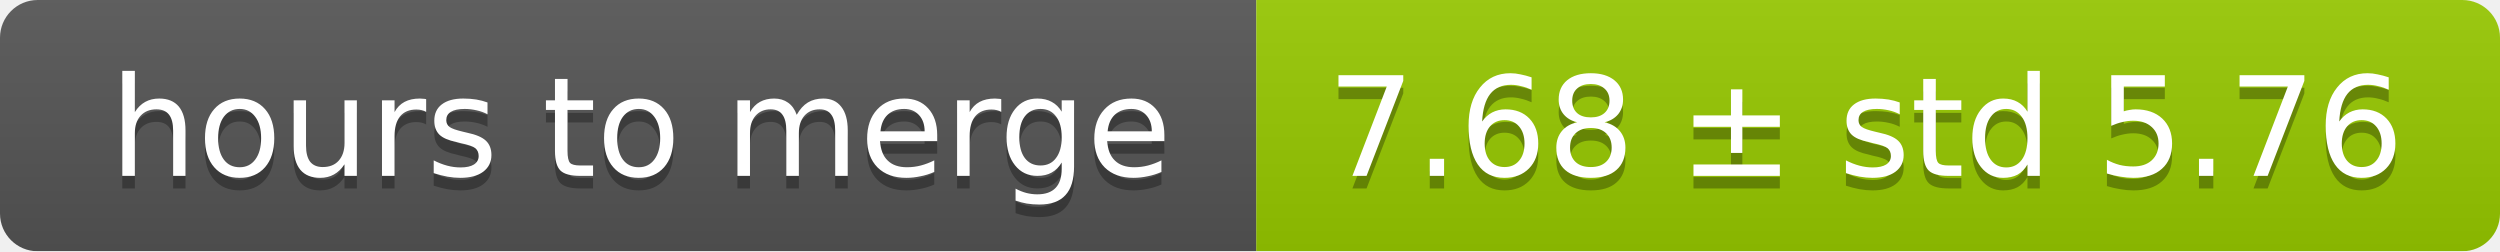
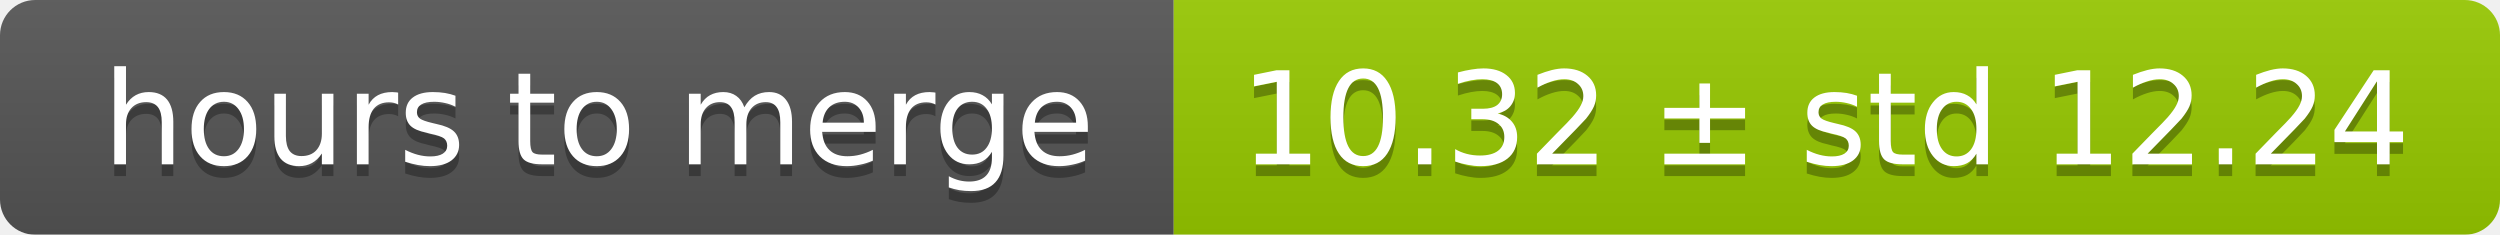
- <svg xmlns="http://www.w3.org/2000/svg" width="199" height="20">
+ <svg xmlns="http://www.w3.org/2000/svg" width="213" height="20">
  <linearGradient id="smooth" x2="0" y2="100%">
    <stop offset="0" stop-color="#bbb" stop-opacity=".1" />
    <stop offset="1" stop-opacity=".1" />
  </linearGradient>
  <mask id="round">
-     <rect width="199" height="20" rx="3" fill="#fff" />
+     <rect width="213" height="20" rx="3" fill="#fff" />
  </mask>
  <g mask="url(#round)">
    <rect width="100" height="20" fill="#555" />
-     <rect x="100" width="99" height="20" fill="#97ca00" />
-     <rect width="199" height="20" fill="url(#smooth)" />
+     <rect x="100" width="113" height="20" fill="#97ca00" />
+     <rect width="213" height="20" fill="url(#smooth)" />
  </g>
  <g fill="#fff" text-anchor="middle" font-family="DejaVu Sans,Verdana,Geneva,sans-serif" font-size="11">
    <text x="51" y="15" fill="#010101" fill-opacity=".3">hours to merge</text>
    <text x="51" y="14">hours to merge</text>
-     <text x="148.5" y="15" fill="#010101" fill-opacity=".3">7.68 ± std 5.76</text>
-     <text x="148.5" y="14">7.68 ± std 5.76</text>
+     <text x="155.5" y="15" fill="#010101" fill-opacity=".3">10.32 ± std 12.24</text>
+     <text x="155.5" y="14">10.32 ± std 12.24</text>
  </g>
</svg>
